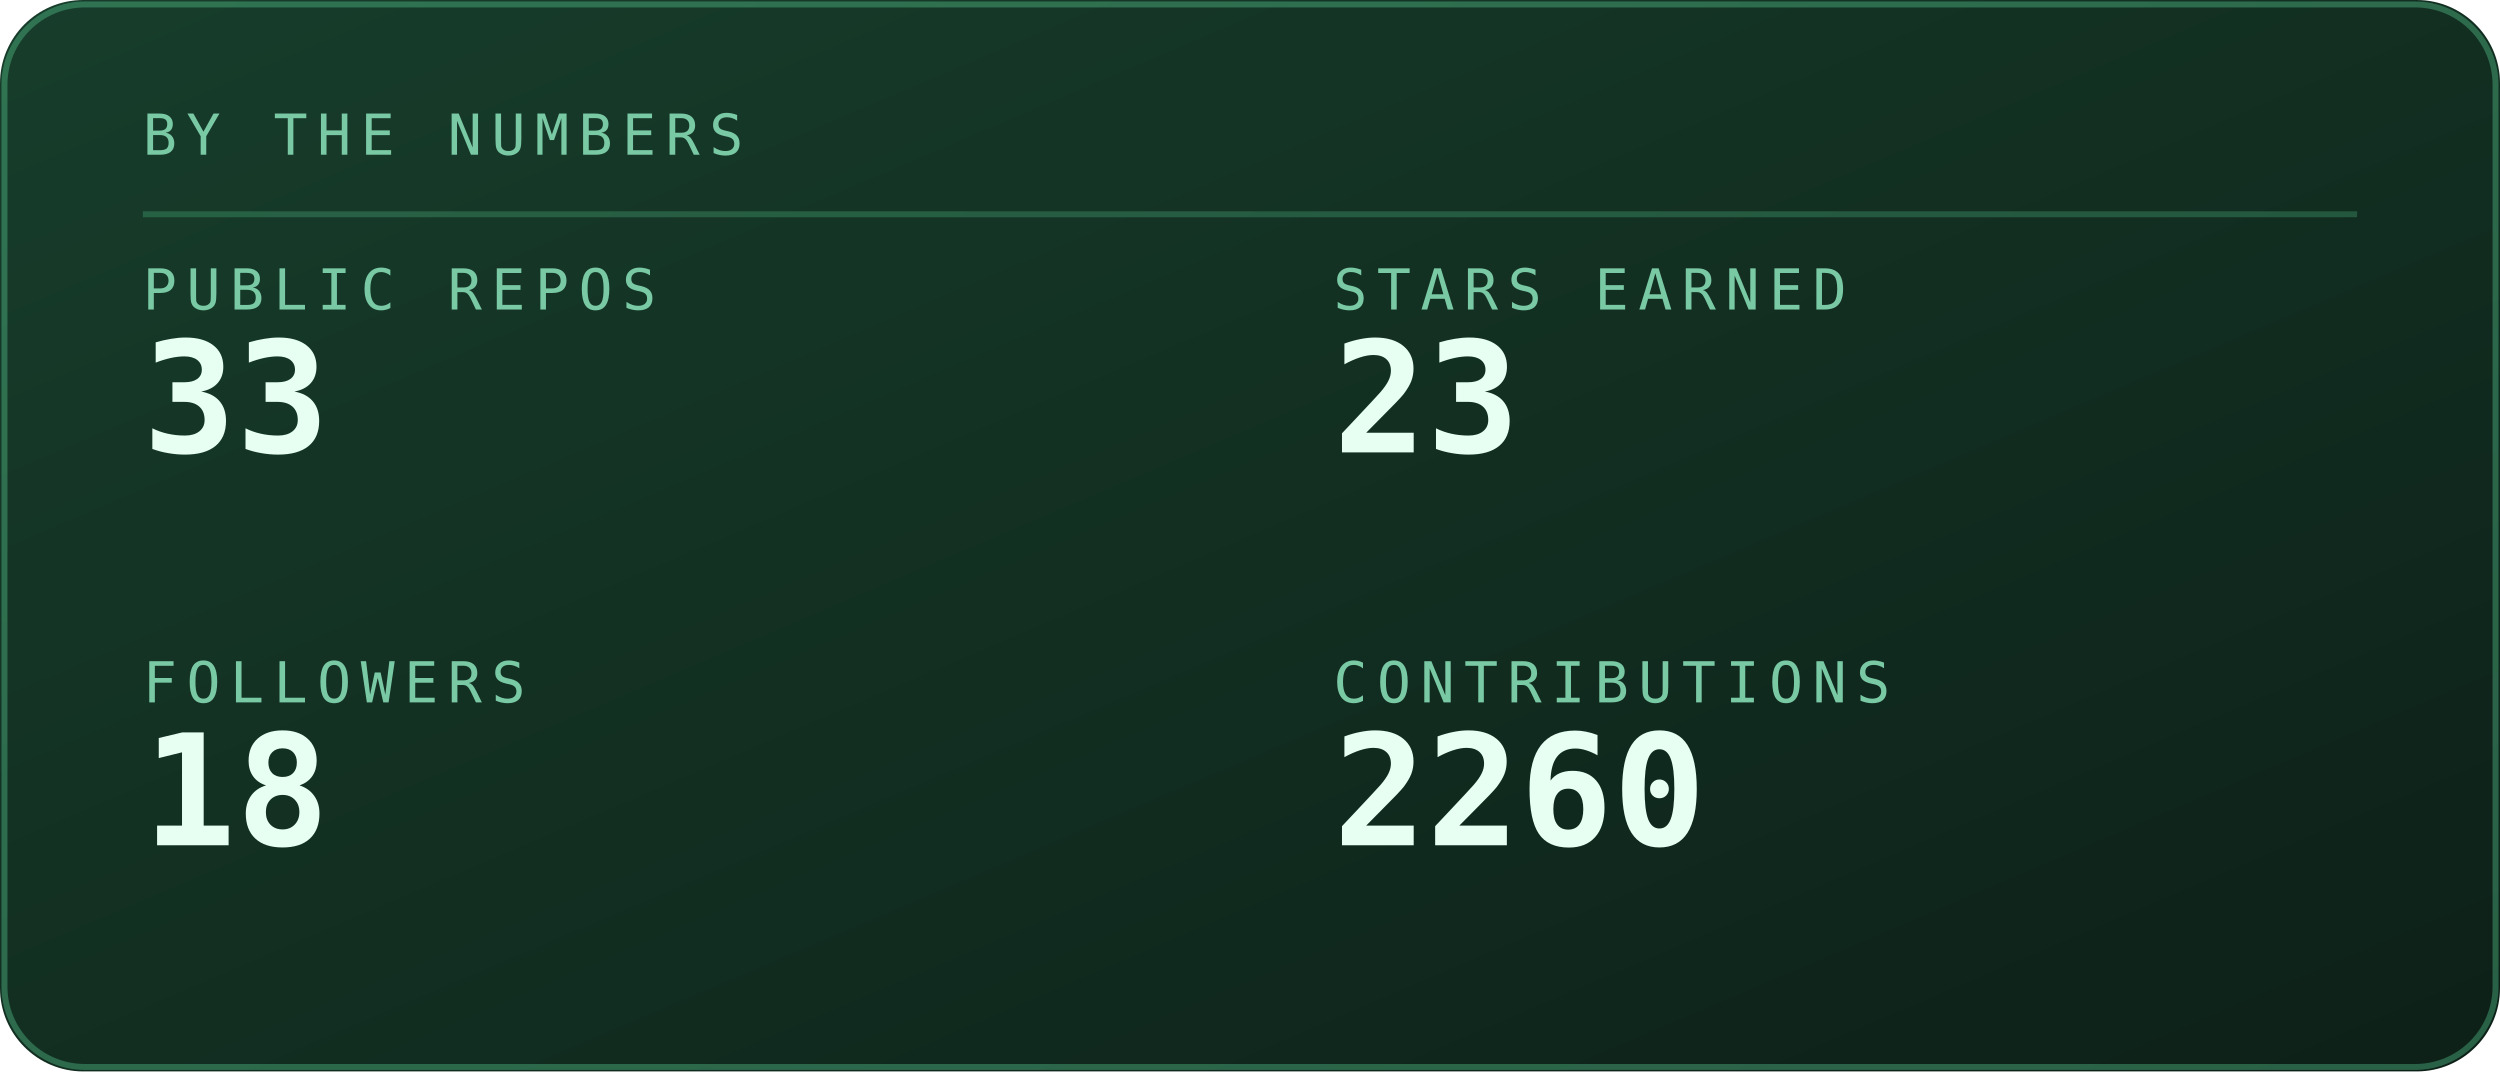
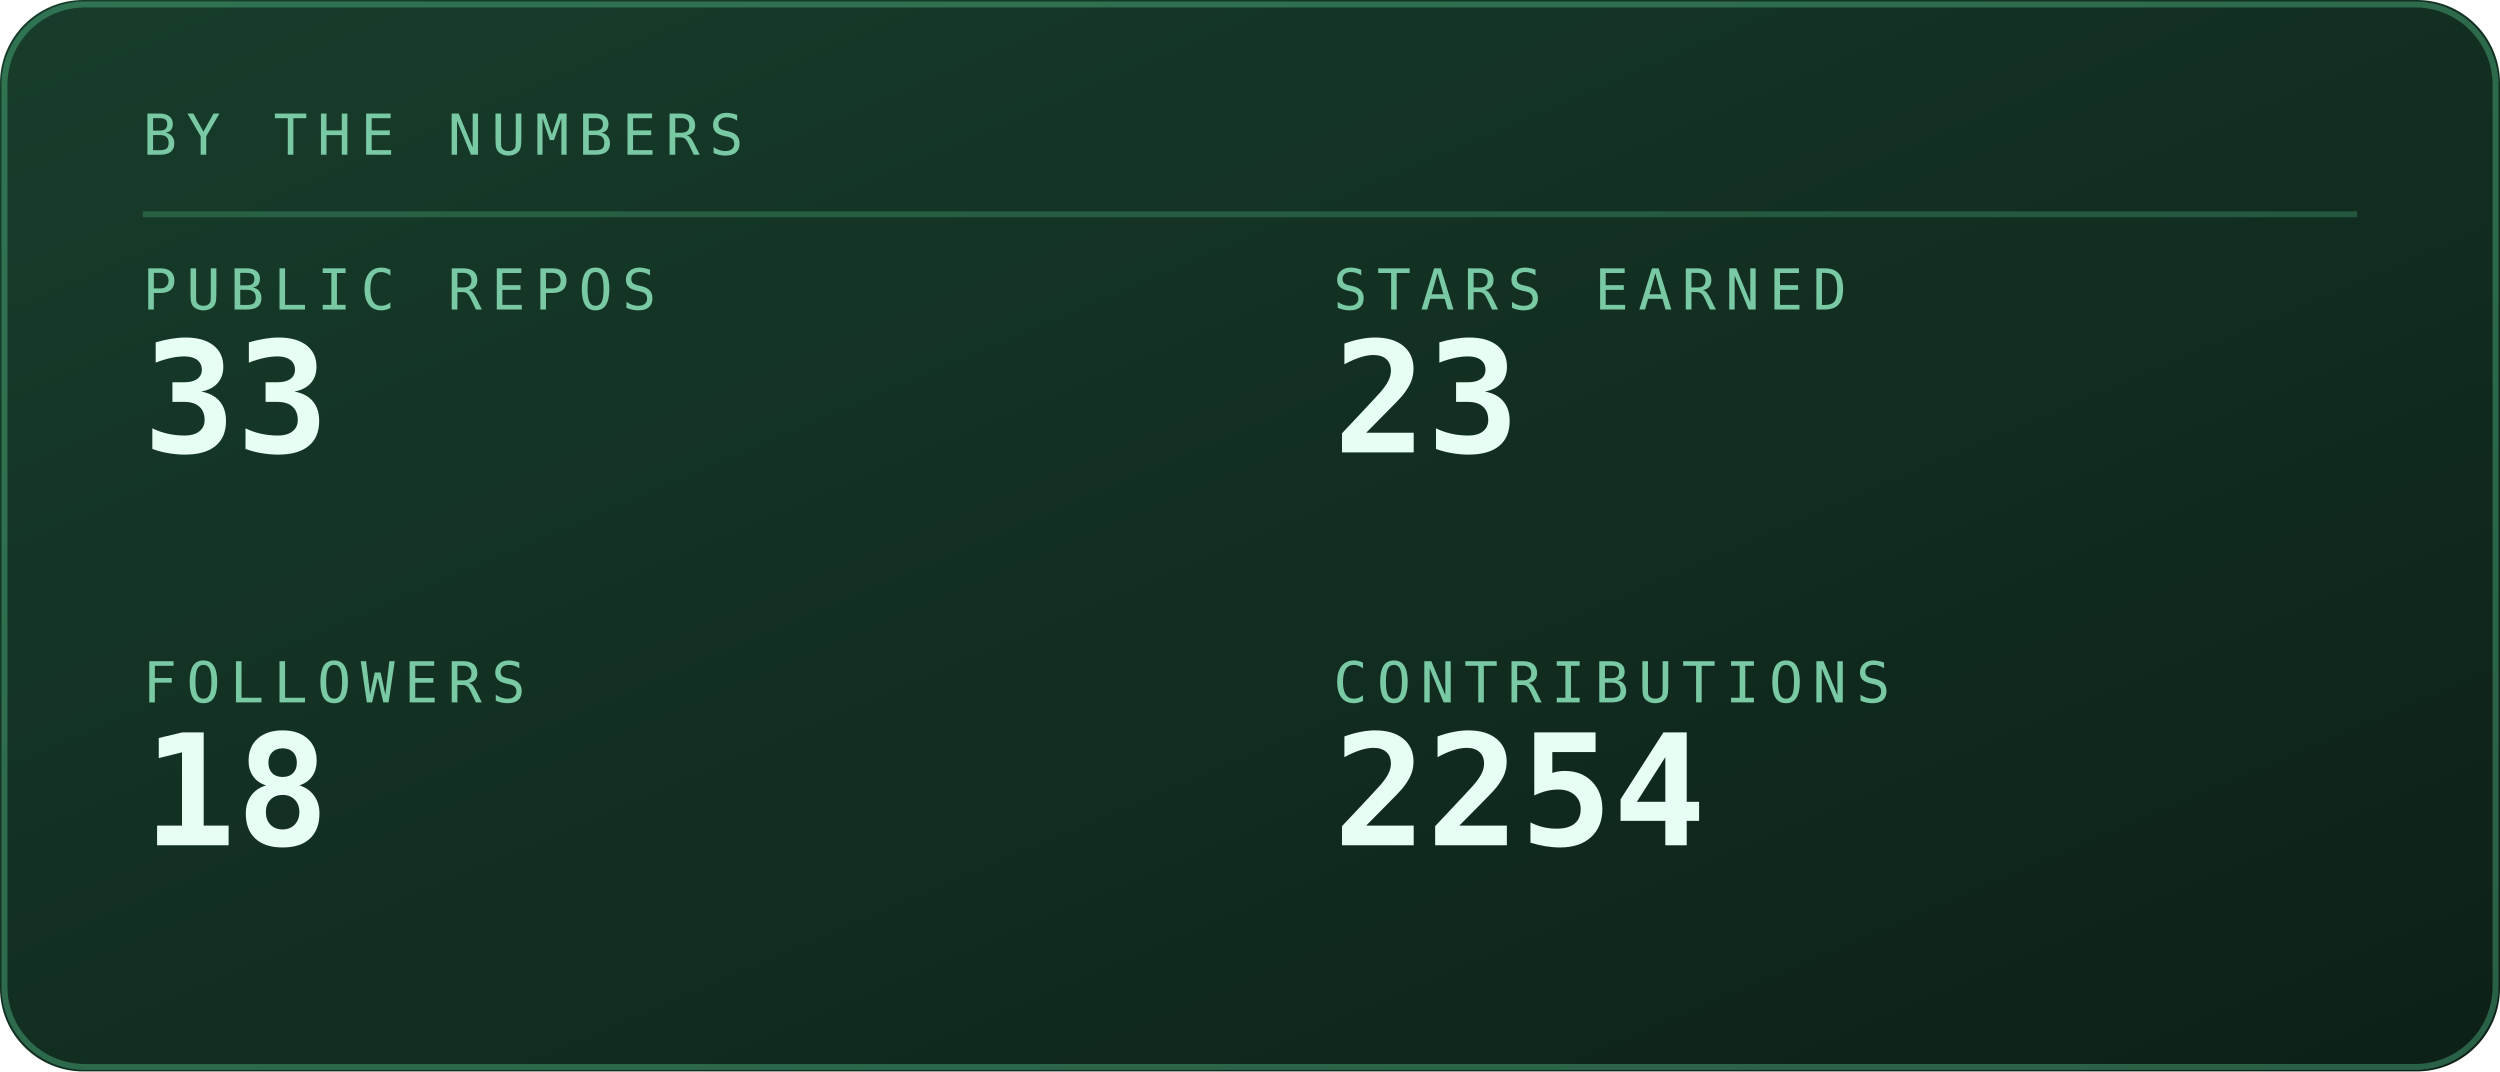
<svg xmlns="http://www.w3.org/2000/svg" viewBox="0 0 420 180" width="420" height="180" role="img" aria-labelledby="stst stsd">
  <defs>
    <linearGradient id="stsbg" x1="0" y1="0" x2="1" y2="1">
      <stop offset="0" stop-color="#173d2b" />
      <stop offset="1" stop-color="#0d2018" />
    </linearGradient>
  </defs>
  <style>
    .mono{font-family:ui-monospace,SFMono-Regular,Menlo,Consolas,"DejaVu Sans Mono",monospace}
    .lbl{font-size:9.5px;letter-spacing:1.6px;fill:#79c9a4}
    .big{font-size:31px;font-weight:700;fill:#e6fff2}
    .med{font-size:15px;font-weight:700;fill:#e6fff2}
    .sm{font-size:11px;fill:#e6fff2}
    .dim{font-size:11px;fill:#79c9a4}
    
    .pulse{animation:pulse 3.4s ease-in-out infinite}
    @keyframes pulse{0%,100%{opacity:1}50%{opacity:.62}}
</style>
  <rect width="420" height="180" rx="14" fill="url(#stsbg)" />
  <rect x="0.75" y="0.75" width="418.5" height="178.5" rx="13.5" fill="none" stroke="#5fd99a" stroke-opacity="0.35" />
  <text class="mono lbl" x="24" y="26">BY THE NUMBERS</text>
  <line x1="24" y1="36" x2="396" y2="36" stroke="#5fd99a" stroke-opacity="0.25" />
  <text class="mono lbl" x="24" y="52">PUBLIC REPOS</text>
  <text class="mono" x="24" y="76" font-size="26" font-weight="700" fill="#e6fff2">33</text>
  <text class="mono lbl" x="224" y="52">STARS EARNED</text>
  <text class="mono" x="224" y="76" font-size="26" font-weight="700" fill="#e6fff2">23</text>
  <text class="mono lbl" x="24" y="118">FOLLOWERS</text>
  <text class="mono" x="24" y="142" font-size="26" font-weight="700" fill="#e6fff2">18</text>
  <text class="mono lbl" x="224" y="118">CONTRIBUTIONS</text>
-   <text class="mono" x="224" y="142" font-size="26" font-weight="700" fill="#e6fff2">2260</text>
+   <text class="mono" x="224" y="142" font-size="26" font-weight="700" fill="#e6fff2">2254</text>
</svg>
